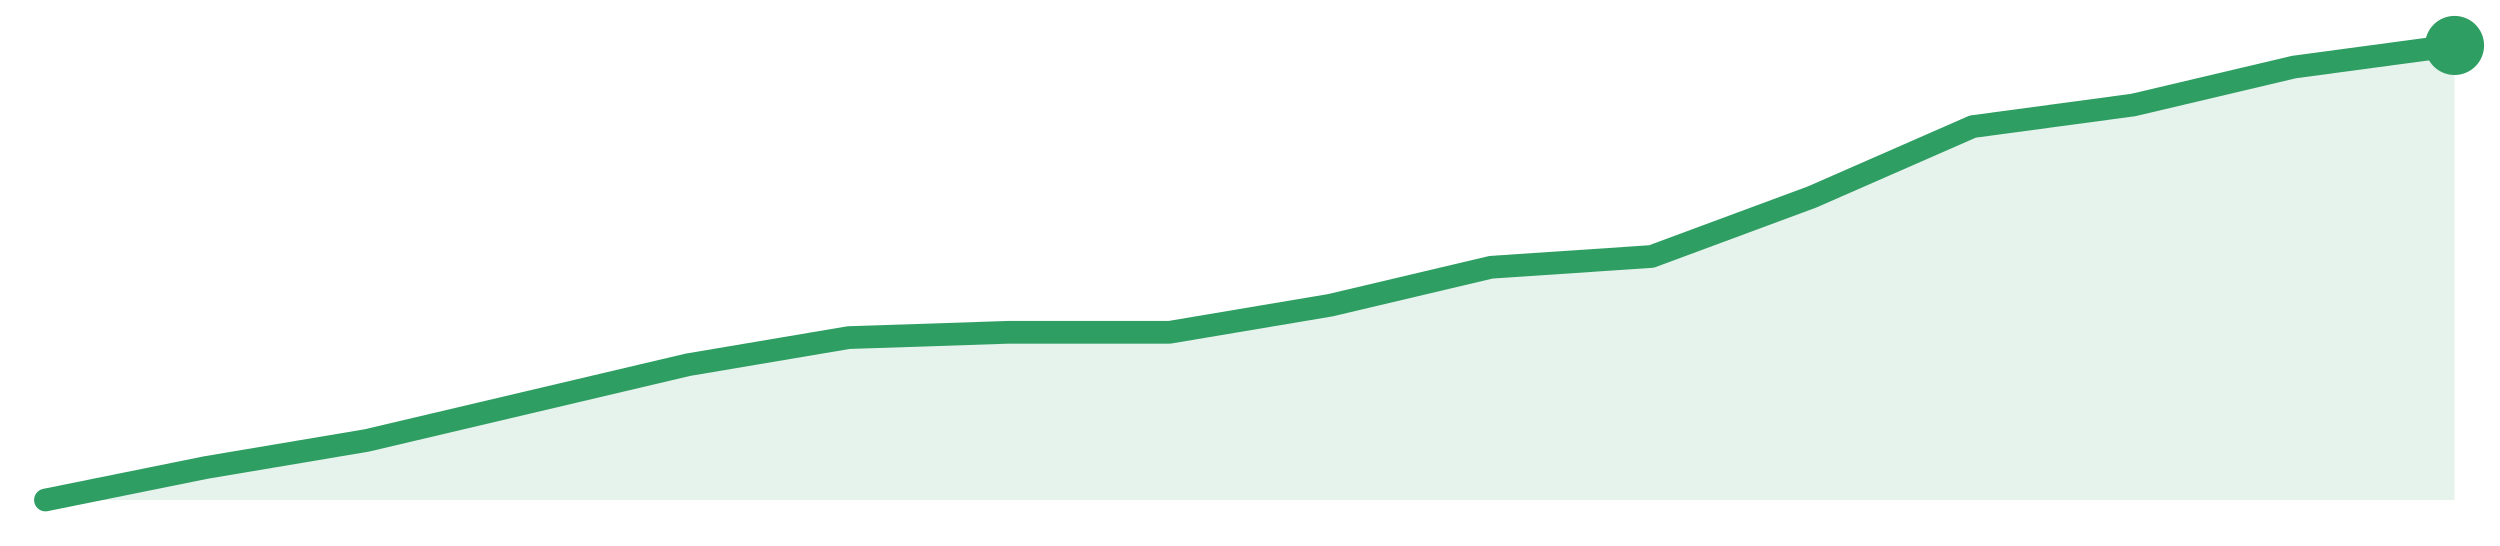
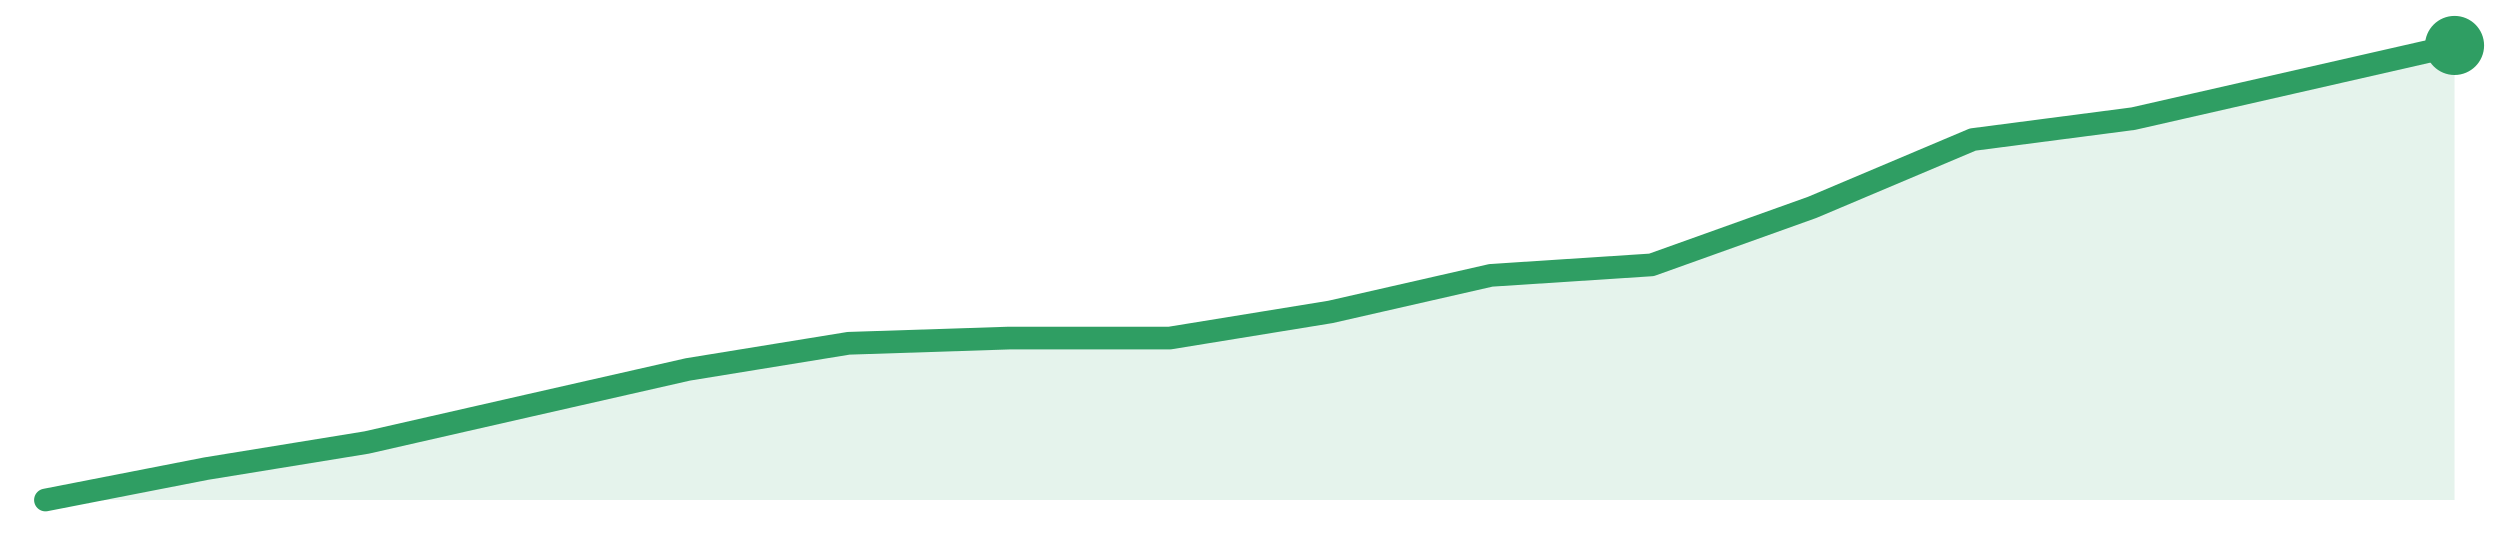
<svg xmlns="http://www.w3.org/2000/svg" width="220" height="48" viewBox="0 0 220 48" role="img" aria-label="trend">
-   <path d="M4.0,44.0 L4.0,44.0 L18.13,41.14 L32.27,38.76 L46.4,35.43 L60.53,32.1 L74.67,29.71 L88.8,29.24 L102.93,29.24 L117.07,26.86 L131.2,23.52 L145.33,22.57 L159.47,17.33 L173.6,11.14 L187.73,9.24 L201.87,5.9 L216.0,4.0 L216.0,44.0 Z" fill="#2f9e631f" />
-   <path d="M4.0,44.0 L18.13,41.14 L32.27,38.76 L46.4,35.43 L60.53,32.1 L74.67,29.71 L88.8,29.24 L102.93,29.24 L117.07,26.86 L131.2,23.52 L145.33,22.57 L159.47,17.33 L173.6,11.14 L187.73,9.24 L201.87,5.9 L216.0,4.0" fill="none" stroke="#2f9e63" stroke-width="2" stroke-linejoin="round" stroke-linecap="round" />
+   <path d="M4.0,44.0 L4.0,44.0 L18.13,41.24 L32.27,38.94 L46.4,35.72 L60.53,32.51 L74.67,30.21 L88.8,29.75 L102.93,29.75 L117.07,27.45 L131.2,24.23 L145.33,23.31 L159.47,18.25 L173.6,12.28 L187.73,10.44 L201.87,7.22 L216.0,4.0 L216.0,44.0 Z" fill="#2f9e631f" />
+   <path d="M4.0,44.0 L18.13,41.24 L32.27,38.94 L46.4,35.72 L60.53,32.51 L74.67,30.21 L88.8,29.75 L102.93,29.75 L117.07,27.45 L131.2,24.23 L145.33,23.31 L159.47,18.25 L173.6,12.28 L187.73,10.44 L201.87,7.22 L216.0,4.0" fill="none" stroke="#2f9e63" stroke-width="2" stroke-linejoin="round" stroke-linecap="round" />
  <circle cx="216.0" cy="4.0" r="2.6" fill="#2f9e63" />
</svg>
